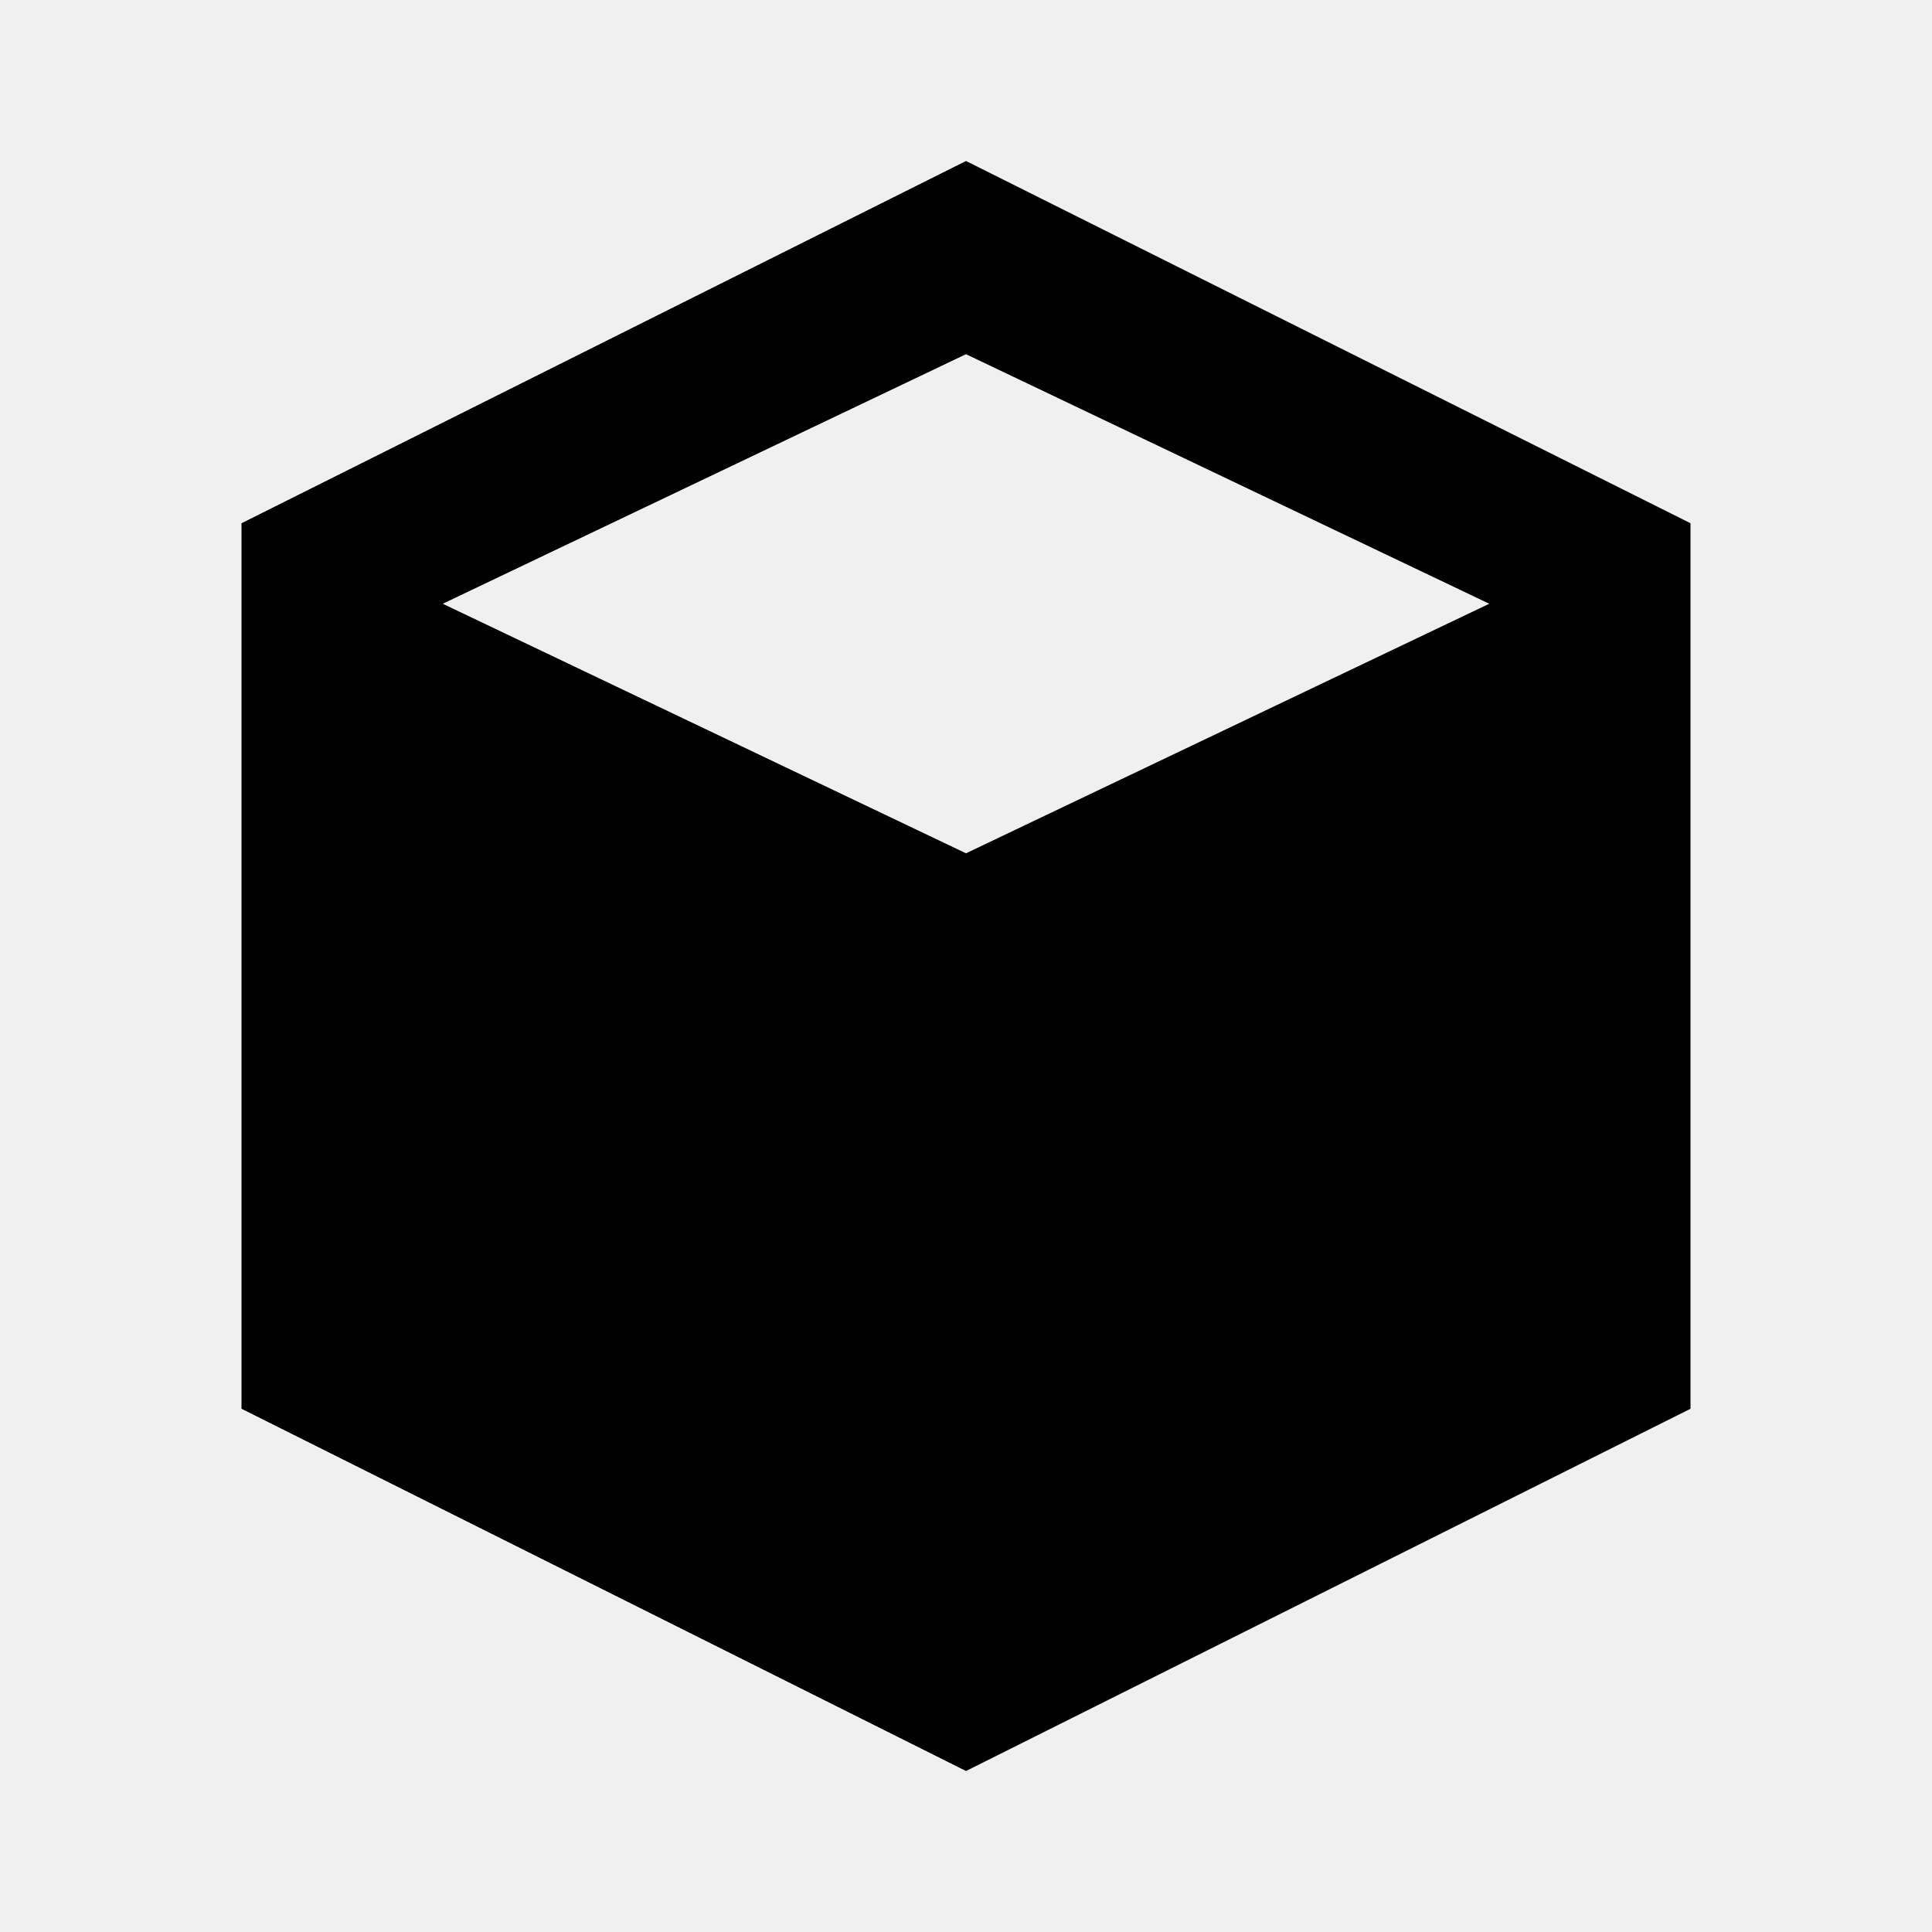
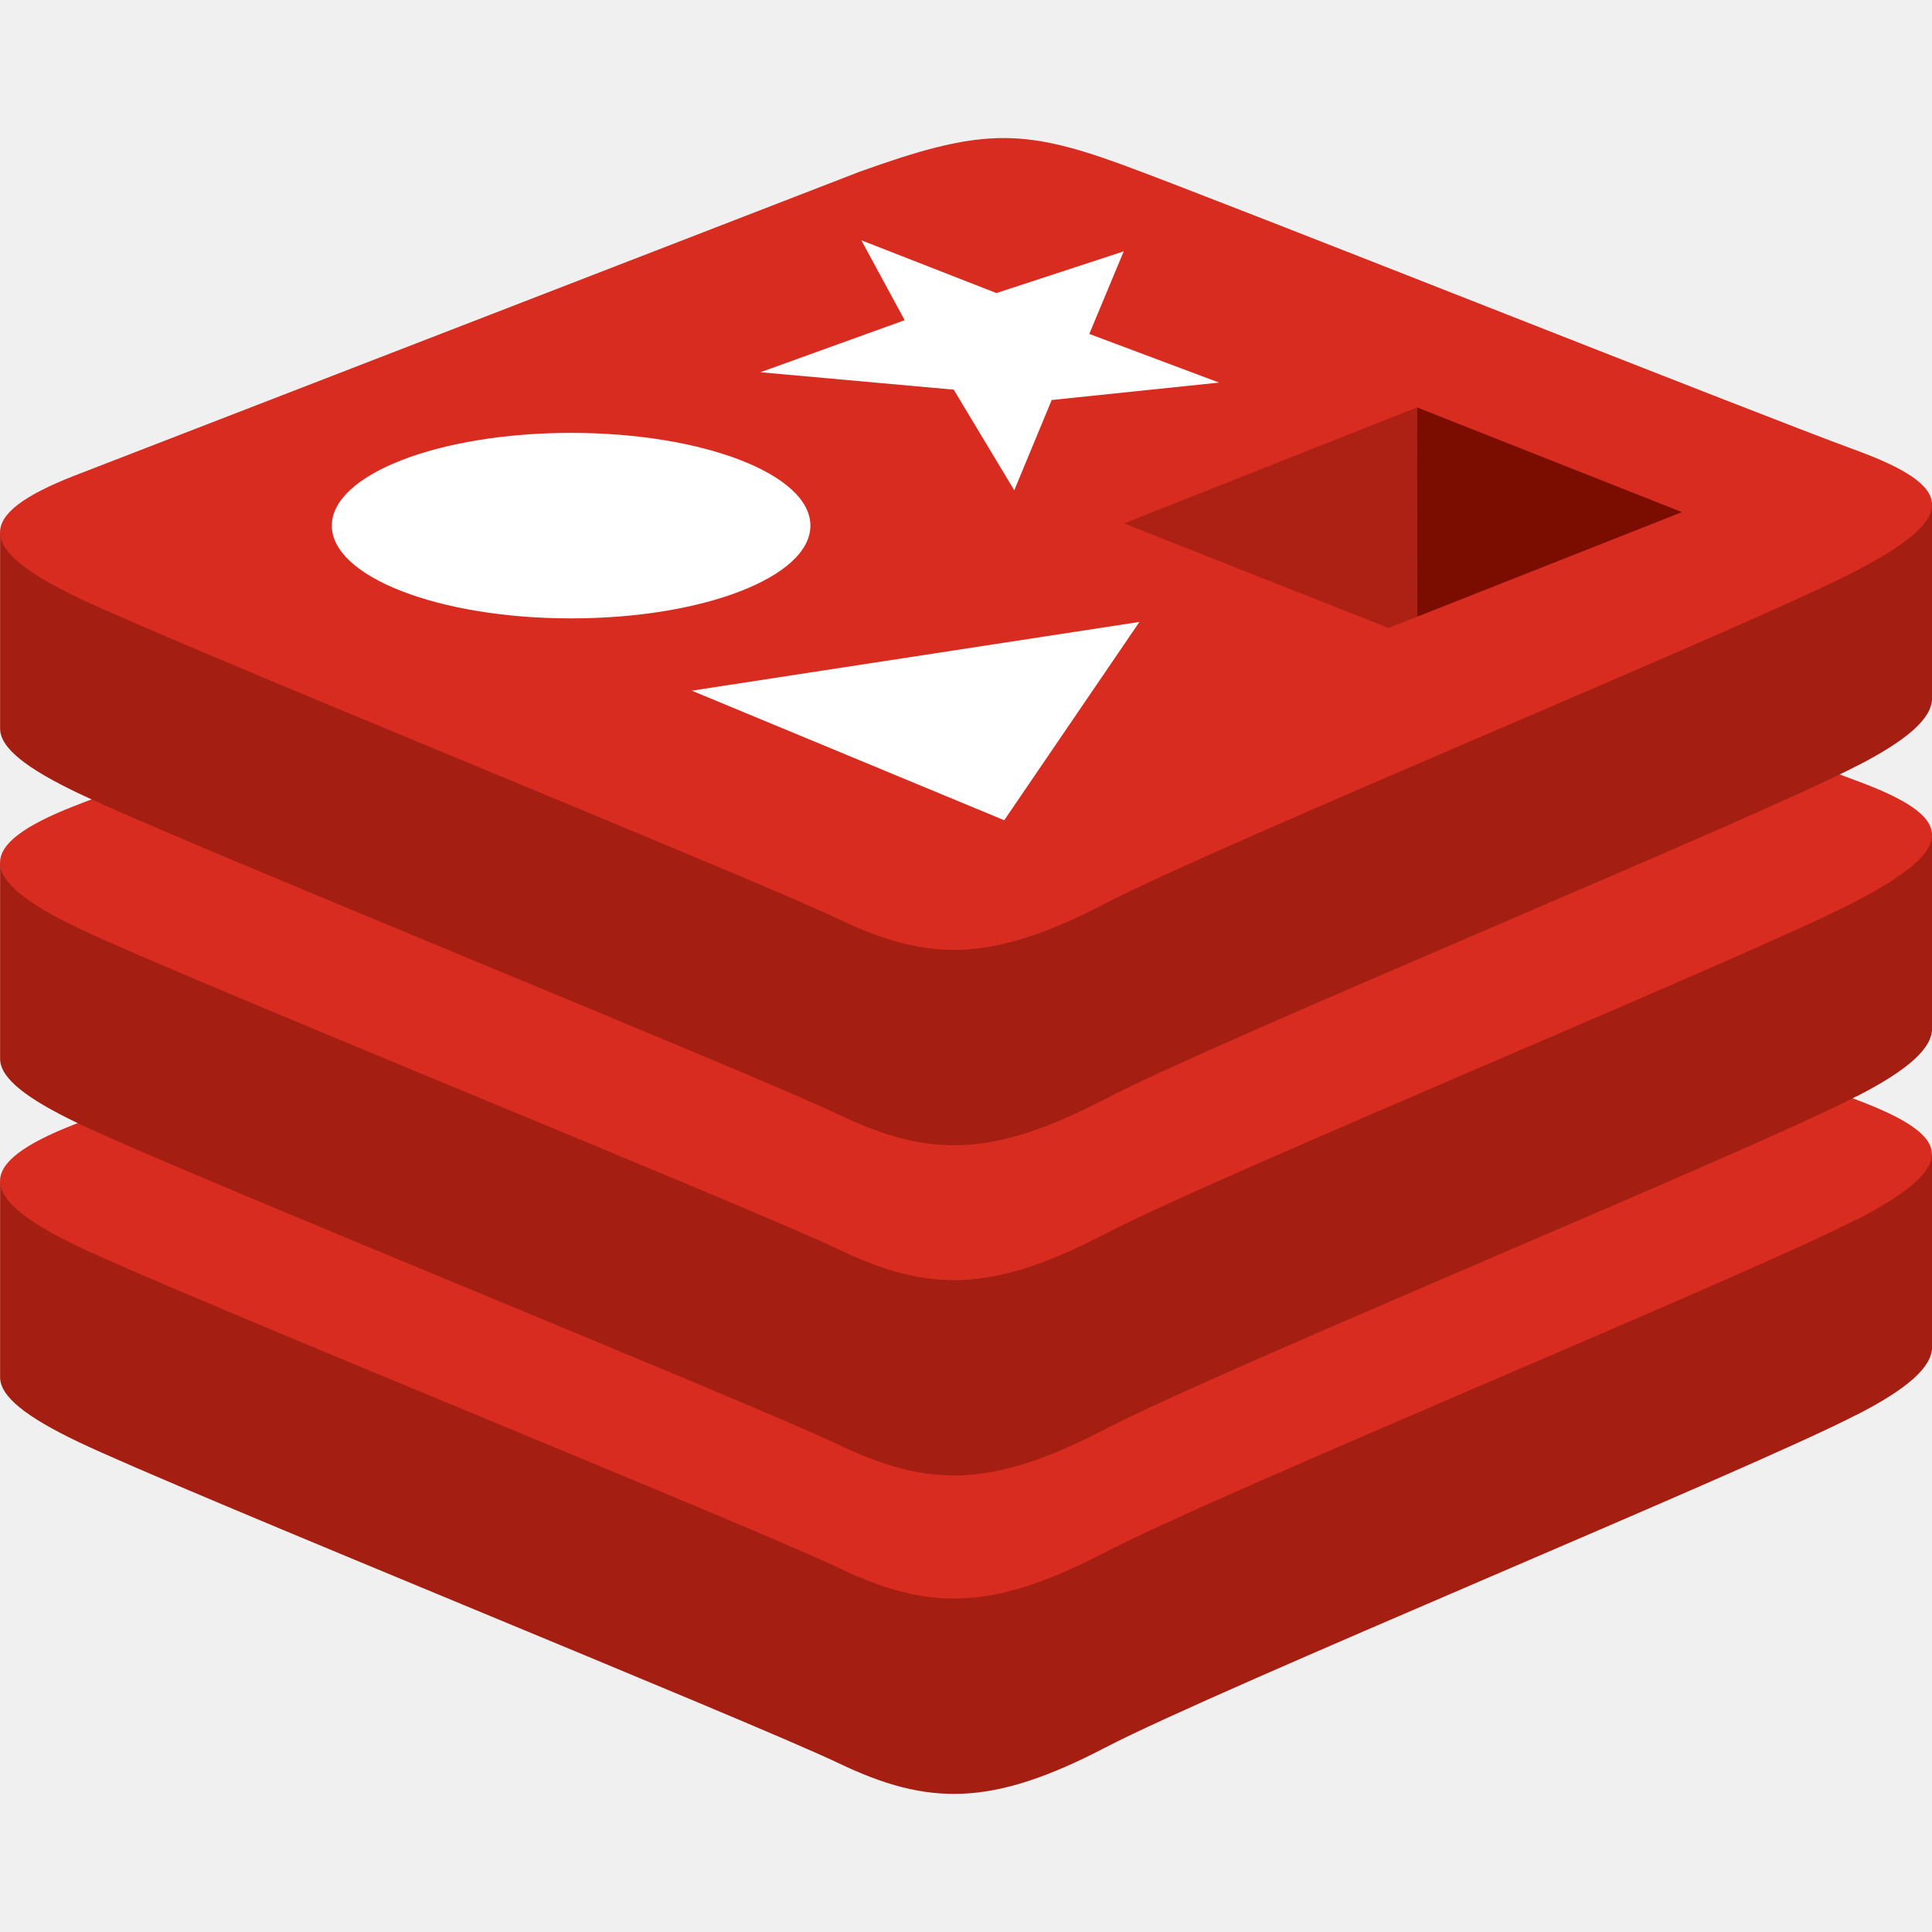
- <svg xmlns="http://www.w3.org/2000/svg" viewBox="0 0 24 24" fill="#000" fill-rule="evenodd">
-   <path d="M12 2 21 6.5v11L12 22 3 17.5v-11L12 2Zm0 2.4L5.5 7.5 12 10.6l6.5-3.1L12 4.4Z" />
+ <svg xmlns="http://www.w3.org/2000/svg" xmlns:xlink="http://www.w3.org/1999/xlink" height="64" viewBox="0 0 32 32" width="64">
+   <g transform="matrix(.848327 0 0 .848327 -7.883573 -9.449691)">
+     <use xlink:href="#B" fill="#a41e11" />
+     <path d="M45.536 34.95c-2.013 1.05-12.44 5.337-14.66 6.494s-3.453 1.146-5.207.308-12.85-5.32-14.85-6.276-2.04-1.613-.077-2.382l15.332-5.936c2.332-.836 3.14-.867 5.126-.14S43.55 31.87 45.51 32.6s2.037 1.31.024 2.36z" fill="#d82c20" />
+     <use xlink:href="#B" y="-6.218" fill="#a41e11" />
+     <use xlink:href="#C" fill="#d82c20" />
+     <path d="M45.536 26.098c-2.013 1.05-12.44 5.337-14.66 6.495s-3.453 1.146-5.207.308-12.85-5.32-14.85-6.276c-1-.478-1.524-.88-1.524-1.26V21.55s14.447-3.145 16.78-3.982 3.14-.867 5.126-.14 13.853 2.868 15.814 3.587v3.76c0 .377-.452.8-1.477 1.324z" fill="#a41e11" />
+     <use xlink:href="#C" y="-6.449" fill="#d82c20" />
+     <g fill="#fff">
+       <path d="M29.096 20.712l-1.182-1.965-3.774-.34 2.816-1.016-.845-1.56 2.636 1.03 2.486-.814-.672 1.612 2.534.95-3.268.34zM22.8 24.624l8.74-1.342-2.64 3.872z" />
+       <ellipse cx="20.444" rx="4.672" ry="1.811" cy="21.402" />
+     </g>
+     <path d="M42.132 21.138l-5.17 2.042-.004-4.087z" fill="#7a0c00" />
+     <path d="M36.963 23.18l-.56.22-5.166-2.042 5.723-2.264z" fill="#ad2115" />
+   </g>
+   <defs>
+     <path id="B" d="M45.536 38.764c-2.013 1.05-12.44 5.337-14.66 6.494s-3.453 1.146-5.207.308-12.85-5.32-14.85-6.276c-1-.478-1.524-.88-1.524-1.26v-3.813s14.447-3.145 16.78-3.982 3.14-.867 5.126-.14 13.853 2.868 15.814 3.587v3.76c0 .377-.452.8-1.477 1.324z" />
+     <path id="C" d="M45.536 28.733c-2.013 1.05-12.44 5.337-14.66 6.494s-3.453 1.146-5.207.308-12.85-5.32-14.85-6.276-2.04-1.613-.077-2.382l15.332-5.935c2.332-.837 3.14-.867 5.126-.14s12.35 4.853 14.312 5.57 2.037 1.31.024 2.36z" />
+   </defs>
</svg>
